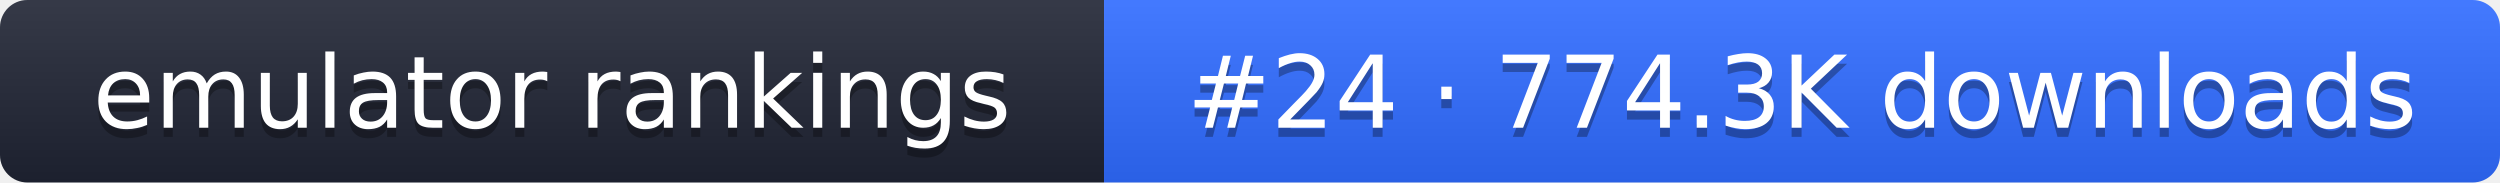
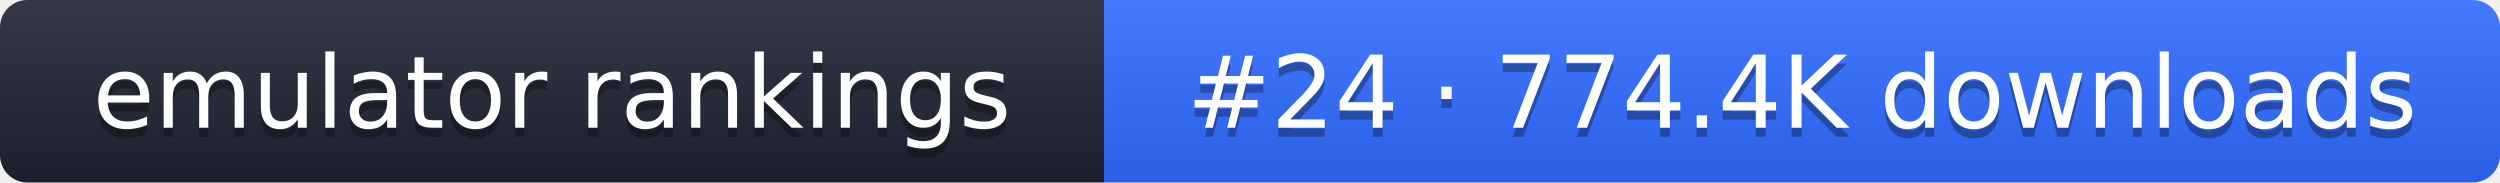
- <svg xmlns="http://www.w3.org/2000/svg" width="274" height="20" role="img" aria-label="emulator rankings: #24 · 774.3K downloads">
+ <svg xmlns="http://www.w3.org/2000/svg" width="274" height="20" role="img" aria-label="emulator rankings: #24 · 774.4K downloads">
  <linearGradient id="g" x2="0" y2="100%">
    <stop offset="0" stop-color="#fff" stop-opacity=".1" />
    <stop offset="1" stop-opacity=".1" />
  </linearGradient>
  <clipPath id="r">
    <rect width="274" height="20" rx="3" fill="#fff" />
  </clipPath>
  <g clip-path="url(#r)">
    <rect width="121" height="20" fill="#1f2433" />
    <rect x="121" width="153" height="20" fill="#2f6bff" />
    <rect width="274" height="20" fill="url(#g)" />
  </g>
  <g fill="#fff" text-anchor="middle" font-family="Verdana,DejaVu Sans,sans-serif" font-size="11">
    <text x="60.5" y="15" fill="#010101" fill-opacity=".3">emulator rankings</text>
    <text x="60.5" y="14">emulator rankings</text>
-     <text x="197.5" y="15" fill="#010101" fill-opacity=".3">#24 · 774.3K downloads</text>
-     <text x="197.5" y="14">#24 · 774.3K downloads</text>
+     <text x="197.5" y="15" fill="#010101" fill-opacity=".3">#24 · 774.4K downloads</text>
+     <text x="197.5" y="14">#24 · 774.4K downloads</text>
  </g>
</svg>
